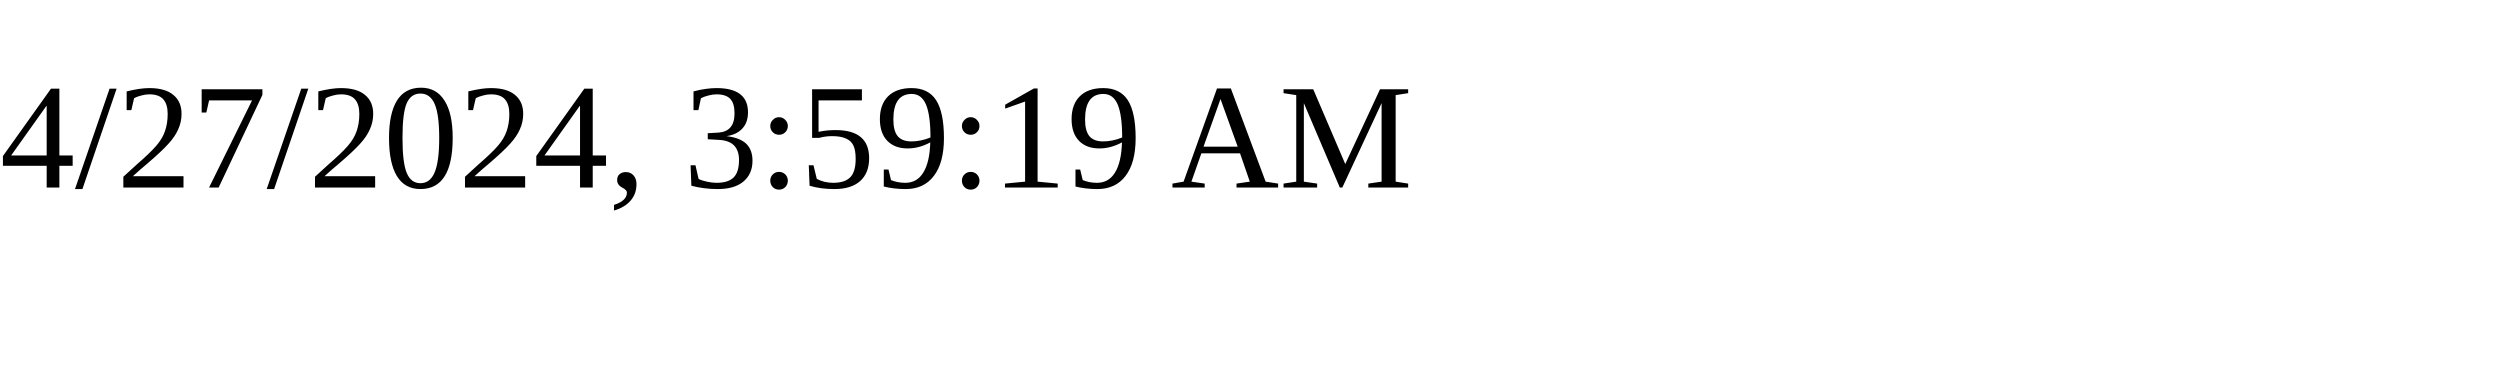
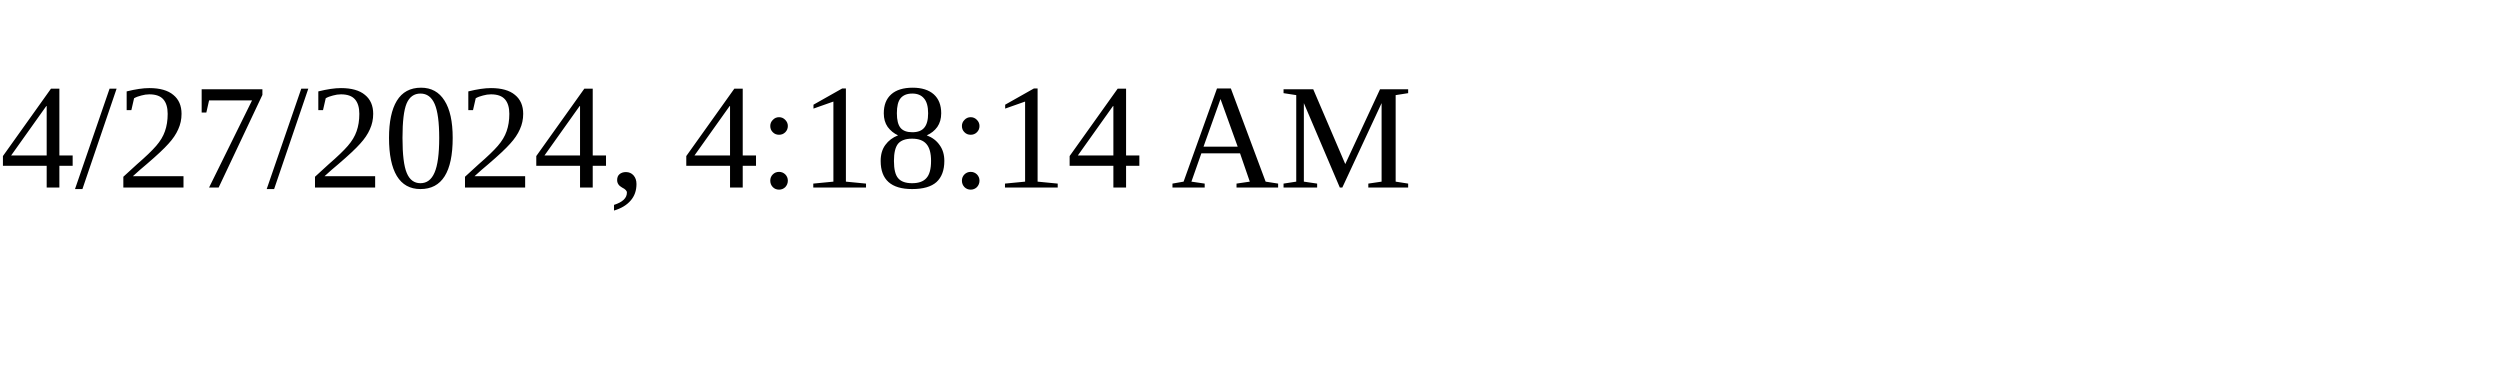
<svg xmlns="http://www.w3.org/2000/svg" height="30" width="200">
-   <text x="0" y="15">4/27/2024, 3:59:19 AM</text>
+   <text x="0" y="15">4/27/2024, 4:18:14 AM</text>
</svg>
